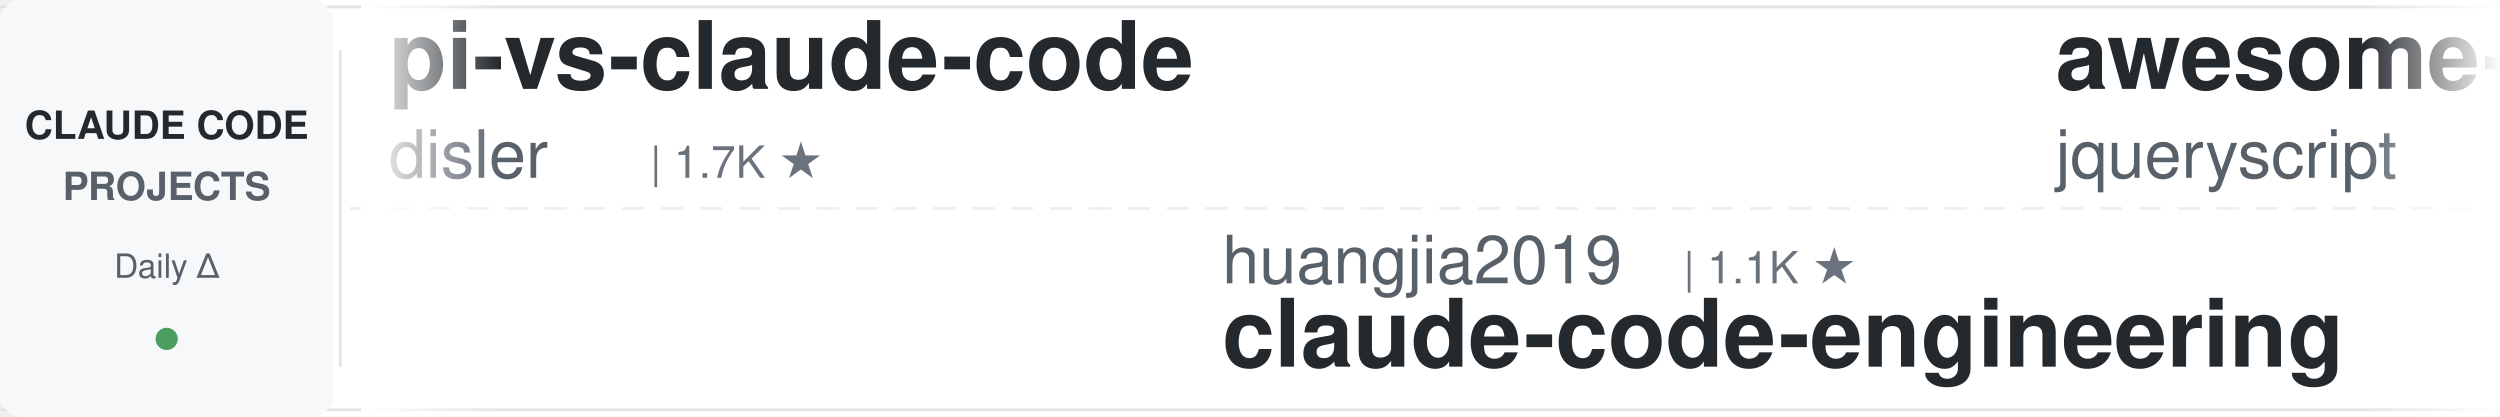
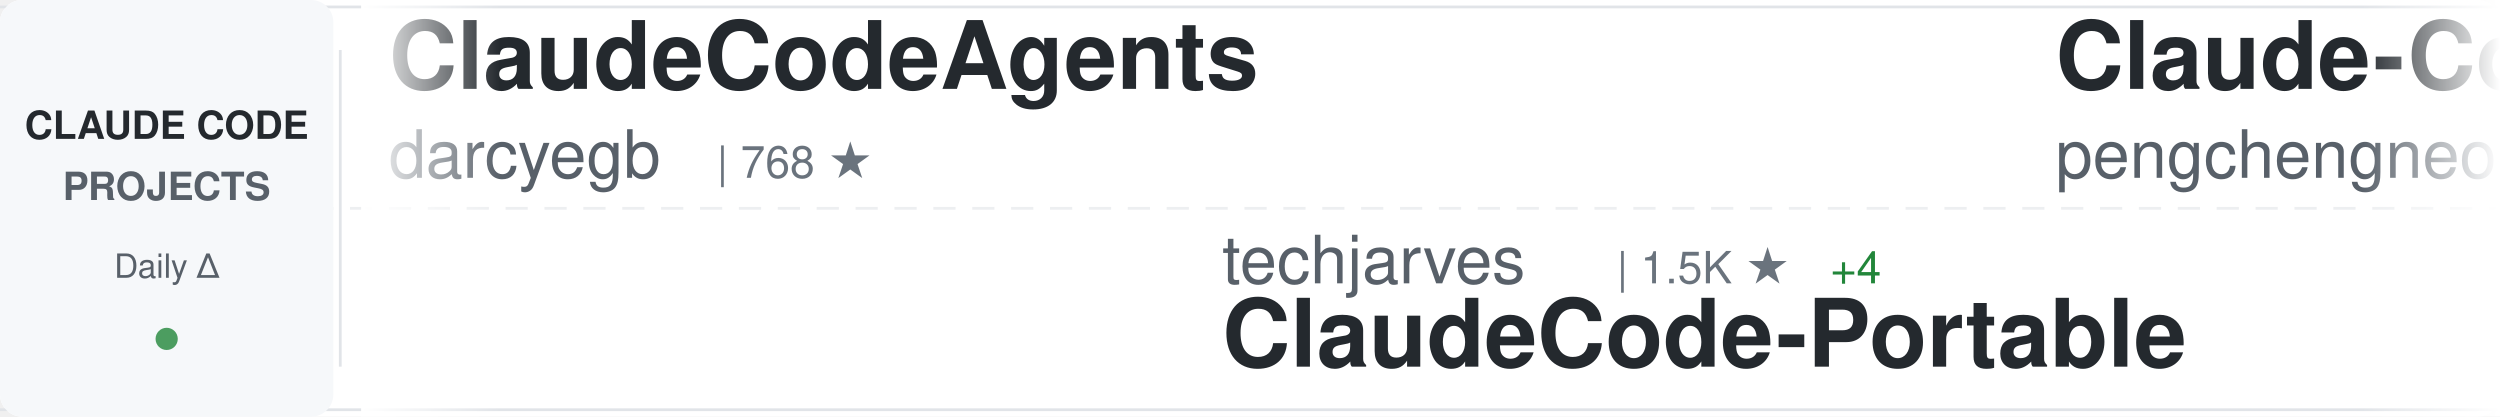
<svg xmlns="http://www.w3.org/2000/svg" width="900" height="150">
  <defs>
    <linearGradient id="awesomeLeftFade" x1="0%" y1="0%" x2="100%" y2="0%">
      <stop offset="0%" style="stop-color:#ffffff;stop-opacity:1" />
      <stop offset="100%" style="stop-color:#ffffff;stop-opacity:0" />
    </linearGradient>
    <linearGradient id="awesomeRightFade" x1="0%" y1="0%" x2="100%" y2="0%">
      <stop offset="0%" style="stop-color:#ffffff;stop-opacity:0" />
      <stop offset="100%" style="stop-color:#ffffff;stop-opacity:1" />
    </linearGradient>
  </defs>
  <rect width="900" height="150" fill="#ffffff" rx="8" />
  <rect x="0" y="2" width="900" height="1" fill="#e1e4e8" />
  <rect x="0" y="147" width="900" height="1" fill="#e1e4e8" />
  <line x1="0" y1="75" x2="900" y2="75" stroke="#e1e4e8" stroke-width="1" stroke-dasharray="8 6" opacity="0.6" />
  <rect x="0" y="0" width="120" height="150" fill="#f6f8fa" rx="8" />
  <text x="60" y="50" font-family="-apple-system, BlinkMacSystemFont, 'Segoe UI', Helvetica, Arial, sans-serif" font-size="14" font-weight="600" fill="#24292e" text-anchor="middle">CLAUDE CODE</text>
  <text x="60" y="72" font-family="-apple-system, BlinkMacSystemFont, 'Segoe UI', Helvetica, Arial, sans-serif" font-size="14" font-weight="600" fill="#586069" text-anchor="middle">PROJECTS</text>
  <text x="60" y="100" font-family="-apple-system, BlinkMacSystemFont, 'Segoe UI', Helvetica, Arial, sans-serif" font-size="12" font-weight="500" fill="#586069" text-anchor="middle">Daily Δ</text>
  <circle cx="60" cy="122" r="4" fill="#22863a" opacity="0.8" />
  <rect x="122" y="18" width="1" height="114" fill="#e1e4e8" />
  <clipPath id="awesomeTickerClip">
    <rect x="130" y="0" width="770" height="150" />
  </clipPath>
  <g clip-path="url(#awesomeTickerClip)">
    <g id="awesomeTickerItems">
      <animateTransform attributeName="transform" attributeType="XML" type="translate" from="0 0" to="-3000 0" dur="54s" repeatCount="indefinite" />
      <g transform="translate(0, 0)">
-         <text x="140" y="32" font-family="-apple-system, BlinkMacSystemFont, 'Segoe UI', Helvetica, Arial, sans-serif" font-size="34" font-weight="600" fill="#24292e">pi-vs-claude-code</text>
-         <text x="140" y="64" font-family="-apple-system, BlinkMacSystemFont, 'Segoe UI', Helvetica, Arial, sans-serif" font-size="24" font-weight="400" fill="#586069">disler</text>
-         <text x="234" y="64" font-family="-apple-system, BlinkMacSystemFont, 'Segoe UI', Helvetica, Arial, sans-serif" font-size="16" font-weight="500" fill="#6a737d">| 1.7K ★</text>
+         <text x="140" y="32" font-family="-apple-system, BlinkMacSystemFont, 'Segoe UI', Helvetica, Arial, sans-serif" font-size="34" font-weight="600" fill="#24292e">ClaudeCodeAgents</text>
+         <text x="140" y="64" font-family="-apple-system, BlinkMacSystemFont, 'Segoe UI', Helvetica, Arial, sans-serif" font-size="24" font-weight="400" fill="#586069">darcyegb</text>
+         <text x="258" y="64" font-family="-apple-system, BlinkMacSystemFont, 'Segoe UI', Helvetica, Arial, sans-serif" font-size="16" font-weight="500" fill="#6a737d">| 768 ★</text>
      </g>
      <g transform="translate(300, 0)">
-         <text x="140" y="102" font-family="-apple-system, BlinkMacSystemFont, 'Segoe UI', Helvetica, Arial, sans-serif" font-size="24" font-weight="400" fill="#586069">huangjia2019</text>
-         <text x="306" y="102" font-family="-apple-system, BlinkMacSystemFont, 'Segoe UI', Helvetica, Arial, sans-serif" font-size="16" font-weight="500" fill="#6a737d">| 1.1K ★</text>
-         <text x="140" y="132" font-family="-apple-system, BlinkMacSystemFont, 'Segoe UI', Helvetica, Arial, sans-serif" font-size="34" font-weight="600" fill="#24292e">claude-code-engineering</text>
+         <text x="140" y="102" font-family="-apple-system, BlinkMacSystemFont, 'Segoe UI', Helvetica, Arial, sans-serif" font-size="24" font-weight="400" fill="#586069">techjarves</text>
+         <text x="282" y="102" font-family="-apple-system, BlinkMacSystemFont, 'Segoe UI', Helvetica, Arial, sans-serif" font-size="16" font-weight="500" fill="#6a737d">| 1.5K ★</text>
+         <text x="359" y="102" font-family="-apple-system, BlinkMacSystemFont, 'Segoe UI', Helvetica, Arial, sans-serif" font-size="16" font-weight="500" fill="#22863a"> +4</text>
+         <text x="140" y="132" font-family="-apple-system, BlinkMacSystemFont, 'Segoe UI', Helvetica, Arial, sans-serif" font-size="34" font-weight="600" fill="#24292e">ClaudeCode-Portable</text>
      </g>
      <g transform="translate(600, 0)">
-         <text x="140" y="32" font-family="-apple-system, BlinkMacSystemFont, 'Segoe UI', Helvetica, Arial, sans-serif" font-size="34" font-weight="600" fill="#24292e">awesome-claude-code</text>
-         <text x="140" y="64" font-family="-apple-system, BlinkMacSystemFont, 'Segoe UI', Helvetica, Arial, sans-serif" font-size="24" font-weight="400" fill="#586069">jqueryscript</text>
-         <text x="306" y="64" font-family="-apple-system, BlinkMacSystemFont, 'Segoe UI', Helvetica, Arial, sans-serif" font-size="16" font-weight="500" fill="#6a737d">| 517 ★</text>
+         <text x="140" y="32" font-family="-apple-system, BlinkMacSystemFont, 'Segoe UI', Helvetica, Arial, sans-serif" font-size="34" font-weight="600" fill="#24292e">Claude-Code</text>
+         <text x="140" y="64" font-family="-apple-system, BlinkMacSystemFont, 'Segoe UI', Helvetica, Arial, sans-serif" font-size="24" font-weight="400" fill="#586069">pengchengneo</text>
+         <text x="306" y="64" font-family="-apple-system, BlinkMacSystemFont, 'Segoe UI', Helvetica, Arial, sans-serif" font-size="16" font-weight="500" fill="#6a737d">| 1.8K ★</text>
+         <text x="383" y="64" font-family="-apple-system, BlinkMacSystemFont, 'Segoe UI', Helvetica, Arial, sans-serif" font-size="16" font-weight="500" fill="#22863a"> +2</text>
      </g>
      <g transform="translate(900, 0)">
-         <text x="140" y="102" font-family="-apple-system, BlinkMacSystemFont, 'Segoe UI', Helvetica, Arial, sans-serif" font-size="24" font-weight="400" fill="#586069">anthropics</text>
-         <text x="282" y="102" font-family="-apple-system, BlinkMacSystemFont, 'Segoe UI', Helvetica, Arial, sans-serif" font-size="16" font-weight="500" fill="#6a737d">| 8.9K ★</text>
-         <text x="140" y="132" font-family="-apple-system, BlinkMacSystemFont, 'Segoe UI', Helvetica, Arial, sans-serif" font-size="34" font-weight="600" fill="#24292e">claude-code-action</text>
+         <text x="140" y="102" font-family="-apple-system, BlinkMacSystemFont, 'Segoe UI', Helvetica, Arial, sans-serif" font-size="24" font-weight="400" fill="#586069">LING71671</text>
+         <text x="270" y="102" font-family="-apple-system, BlinkMacSystemFont, 'Segoe UI', Helvetica, Arial, sans-serif" font-size="16" font-weight="500" fill="#6a737d">| 957 ★</text>
+         <text x="140" y="132" font-family="-apple-system, BlinkMacSystemFont, 'Segoe UI', Helvetica, Arial, sans-serif" font-size="34" font-weight="600" fill="#24292e">Open-ClaudeCode</text>
      </g>
      <g transform="translate(1200, 0)">
-         <text x="140" y="32" font-family="-apple-system, BlinkMacSystemFont, 'Segoe UI', Helvetica, Arial, sans-serif" font-size="34" font-weight="600" fill="#24292e">claude-code-best-practic...</text>
-         <text x="140" y="64" font-family="-apple-system, BlinkMacSystemFont, 'Segoe UI', Helvetica, Arial, sans-serif" font-size="24" font-weight="400" fill="#586069">shanraisshan</text>
-         <text x="306" y="64" font-family="-apple-system, BlinkMacSystemFont, 'Segoe UI', Helvetica, Arial, sans-serif" font-size="16" font-weight="500" fill="#6a737d">| 66.3K ★</text>
+         <text x="140" y="32" font-family="-apple-system, BlinkMacSystemFont, 'Segoe UI', Helvetica, Arial, sans-serif" font-size="34" font-weight="600" fill="#24292e">claude-code-guide</text>
+         <text x="140" y="64" font-family="-apple-system, BlinkMacSystemFont, 'Segoe UI', Helvetica, Arial, sans-serif" font-size="24" font-weight="400" fill="#586069">zebbern</text>
+         <text x="246" y="64" font-family="-apple-system, BlinkMacSystemFont, 'Segoe UI', Helvetica, Arial, sans-serif" font-size="16" font-weight="500" fill="#6a737d">| 4.6K ★</text>
+         <text x="323" y="64" font-family="-apple-system, BlinkMacSystemFont, 'Segoe UI', Helvetica, Arial, sans-serif" font-size="16" font-weight="500" fill="#22863a"> +1</text>
      </g>
      <g transform="translate(1500, 0)">
-         <text x="140" y="102" font-family="-apple-system, BlinkMacSystemFont, 'Segoe UI', Helvetica, Arial, sans-serif" font-size="24" font-weight="400" fill="#586069">edmund-io</text>
-         <text x="270" y="102" font-family="-apple-system, BlinkMacSystemFont, 'Segoe UI', Helvetica, Arial, sans-serif" font-size="16" font-weight="500" fill="#6a737d">| 1.5K ★</text>
-         <text x="140" y="132" font-family="-apple-system, BlinkMacSystemFont, 'Segoe UI', Helvetica, Arial, sans-serif" font-size="34" font-weight="600" fill="#24292e">edmunds-claude-code</text>
+         <text x="140" y="102" font-family="-apple-system, BlinkMacSystemFont, 'Segoe UI', Helvetica, Arial, sans-serif" font-size="24" font-weight="400" fill="#586069">jqueryscript</text>
+         <text x="306" y="102" font-family="-apple-system, BlinkMacSystemFont, 'Segoe UI', Helvetica, Arial, sans-serif" font-size="16" font-weight="500" fill="#6a737d">| 517 ★</text>
+         <text x="140" y="132" font-family="-apple-system, BlinkMacSystemFont, 'Segoe UI', Helvetica, Arial, sans-serif" font-size="34" font-weight="600" fill="#24292e">awesome-claude-code</text>
      </g>
      <g transform="translate(1800, 0)">
-         <text x="140" y="32" font-family="-apple-system, BlinkMacSystemFont, 'Segoe UI', Helvetica, Arial, sans-serif" font-size="34" font-weight="600" fill="#24292e">Claude-Code-Source-Study</text>
-         <text x="140" y="64" font-family="-apple-system, BlinkMacSystemFont, 'Segoe UI', Helvetica, Arial, sans-serif" font-size="24" font-weight="400" fill="#586069">luyao618</text>
-         <text x="258" y="64" font-family="-apple-system, BlinkMacSystemFont, 'Segoe UI', Helvetica, Arial, sans-serif" font-size="16" font-weight="500" fill="#6a737d">| 1.7K ★</text>
+         <text x="140" y="32" font-family="-apple-system, BlinkMacSystemFont, 'Segoe UI', Helvetica, Arial, sans-serif" font-size="34" font-weight="600" fill="#24292e">skills</text>
+         <text x="140" y="64" font-family="-apple-system, BlinkMacSystemFont, 'Segoe UI', Helvetica, Arial, sans-serif" font-size="24" font-weight="400" fill="#586069">anthropics</text>
+         <text x="282" y="64" font-family="-apple-system, BlinkMacSystemFont, 'Segoe UI', Helvetica, Arial, sans-serif" font-size="16" font-weight="500" fill="#6a737d">| 178.0K ★</text>
+         <text x="377" y="64" font-family="-apple-system, BlinkMacSystemFont, 'Segoe UI', Helvetica, Arial, sans-serif" font-size="16" font-weight="500" fill="#22863a"> +38</text>
      </g>
      <g transform="translate(2100, 0)">
-         <text x="140" y="102" font-family="-apple-system, BlinkMacSystemFont, 'Segoe UI', Helvetica, Arial, sans-serif" font-size="24" font-weight="400" fill="#586069">SeemSeam</text>
-         <text x="258" y="102" font-family="-apple-system, BlinkMacSystemFont, 'Segoe UI', Helvetica, Arial, sans-serif" font-size="16" font-weight="500" fill="#6a737d">| 3.5K ★</text>
-         <text x="140" y="132" font-family="-apple-system, BlinkMacSystemFont, 'Segoe UI', Helvetica, Arial, sans-serif" font-size="34" font-weight="600" fill="#24292e">claude_codex_bridge</text>
+         <text x="140" y="102" font-family="-apple-system, BlinkMacSystemFont, 'Segoe UI', Helvetica, Arial, sans-serif" font-size="24" font-weight="400" fill="#586069">diet103</text>
+         <text x="246" y="102" font-family="-apple-system, BlinkMacSystemFont, 'Segoe UI', Helvetica, Arial, sans-serif" font-size="16" font-weight="500" fill="#6a737d">| 10.0K ★</text>
+         <text x="140" y="132" font-family="-apple-system, BlinkMacSystemFont, 'Segoe UI', Helvetica, Arial, sans-serif" font-size="34" font-weight="600" fill="#24292e">claude-code-infrastructu...</text>
      </g>
      <g transform="translate(2400, 0)">
-         <text x="140" y="32" font-family="-apple-system, BlinkMacSystemFont, 'Segoe UI', Helvetica, Arial, sans-serif" font-size="34" font-weight="600" fill="#24292e">claude_code_src</text>
-         <text x="140" y="64" font-family="-apple-system, BlinkMacSystemFont, 'Segoe UI', Helvetica, Arial, sans-serif" font-size="24" font-weight="400" fill="#586069">ponponon</text>
-         <text x="258" y="64" font-family="-apple-system, BlinkMacSystemFont, 'Segoe UI', Helvetica, Arial, sans-serif" font-size="16" font-weight="500" fill="#6a737d">| 2.3K ★</text>
+         <text x="140" y="32" font-family="-apple-system, BlinkMacSystemFont, 'Segoe UI', Helvetica, Arial, sans-serif" font-size="34" font-weight="600" fill="#24292e">claude-code-local</text>
+         <text x="140" y="64" font-family="-apple-system, BlinkMacSystemFont, 'Segoe UI', Helvetica, Arial, sans-serif" font-size="24" font-weight="400" fill="#586069">nicedreamzapp</text>
+         <text x="318" y="64" font-family="-apple-system, BlinkMacSystemFont, 'Segoe UI', Helvetica, Arial, sans-serif" font-size="16" font-weight="500" fill="#6a737d">| 3.3K ★</text>
      </g>
      <g transform="translate(2700, 0)">
-         <text x="140" y="102" font-family="-apple-system, BlinkMacSystemFont, 'Segoe UI', Helvetica, Arial, sans-serif" font-size="24" font-weight="400" fill="#586069">anthropics</text>
-         <text x="282" y="102" font-family="-apple-system, BlinkMacSystemFont, 'Segoe UI', Helvetica, Arial, sans-serif" font-size="16" font-weight="500" fill="#6a737d">| 178.0K ★</text>
-         <text x="377" y="102" font-family="-apple-system, BlinkMacSystemFont, 'Segoe UI', Helvetica, Arial, sans-serif" font-size="16" font-weight="500" fill="#22863a"> +14</text>
-         <text x="140" y="132" font-family="-apple-system, BlinkMacSystemFont, 'Segoe UI', Helvetica, Arial, sans-serif" font-size="34" font-weight="600" fill="#24292e">skills</text>
+         <text x="140" y="102" font-family="-apple-system, BlinkMacSystemFont, 'Segoe UI', Helvetica, Arial, sans-serif" font-size="24" font-weight="400" fill="#586069">feiskyer</text>
+         <text x="258" y="102" font-family="-apple-system, BlinkMacSystemFont, 'Segoe UI', Helvetica, Arial, sans-serif" font-size="16" font-weight="500" fill="#6a737d">| 1.7K ★</text>
+         <text x="140" y="132" font-family="-apple-system, BlinkMacSystemFont, 'Segoe UI', Helvetica, Arial, sans-serif" font-size="34" font-weight="600" fill="#24292e">claude-code-settings</text>
      </g>
      <g transform="translate(3000, 0)">
-         <text x="140" y="32" font-family="-apple-system, BlinkMacSystemFont, 'Segoe UI', Helvetica, Arial, sans-serif" font-size="34" font-weight="600" fill="#24292e">pi-vs-claude-code</text>
-         <text x="140" y="64" font-family="-apple-system, BlinkMacSystemFont, 'Segoe UI', Helvetica, Arial, sans-serif" font-size="24" font-weight="400" fill="#586069">disler</text>
-         <text x="234" y="64" font-family="-apple-system, BlinkMacSystemFont, 'Segoe UI', Helvetica, Arial, sans-serif" font-size="16" font-weight="500" fill="#6a737d">| 1.7K ★</text>
+         <text x="140" y="32" font-family="-apple-system, BlinkMacSystemFont, 'Segoe UI', Helvetica, Arial, sans-serif" font-size="34" font-weight="600" fill="#24292e">ClaudeCodeAgents</text>
+         <text x="140" y="64" font-family="-apple-system, BlinkMacSystemFont, 'Segoe UI', Helvetica, Arial, sans-serif" font-size="24" font-weight="400" fill="#586069">darcyegb</text>
+         <text x="258" y="64" font-family="-apple-system, BlinkMacSystemFont, 'Segoe UI', Helvetica, Arial, sans-serif" font-size="16" font-weight="500" fill="#6a737d">| 768 ★</text>
      </g>
      <g transform="translate(3300, 0)">
-         <text x="140" y="102" font-family="-apple-system, BlinkMacSystemFont, 'Segoe UI', Helvetica, Arial, sans-serif" font-size="24" font-weight="400" fill="#586069">huangjia2019</text>
-         <text x="306" y="102" font-family="-apple-system, BlinkMacSystemFont, 'Segoe UI', Helvetica, Arial, sans-serif" font-size="16" font-weight="500" fill="#6a737d">| 1.1K ★</text>
-         <text x="140" y="132" font-family="-apple-system, BlinkMacSystemFont, 'Segoe UI', Helvetica, Arial, sans-serif" font-size="34" font-weight="600" fill="#24292e">claude-code-engineering</text>
+         <text x="140" y="102" font-family="-apple-system, BlinkMacSystemFont, 'Segoe UI', Helvetica, Arial, sans-serif" font-size="24" font-weight="400" fill="#586069">techjarves</text>
+         <text x="282" y="102" font-family="-apple-system, BlinkMacSystemFont, 'Segoe UI', Helvetica, Arial, sans-serif" font-size="16" font-weight="500" fill="#6a737d">| 1.5K ★</text>
+         <text x="359" y="102" font-family="-apple-system, BlinkMacSystemFont, 'Segoe UI', Helvetica, Arial, sans-serif" font-size="16" font-weight="500" fill="#22863a"> +4</text>
+         <text x="140" y="132" font-family="-apple-system, BlinkMacSystemFont, 'Segoe UI', Helvetica, Arial, sans-serif" font-size="34" font-weight="600" fill="#24292e">ClaudeCode-Portable</text>
      </g>
      <g transform="translate(3600, 0)">
-         <text x="140" y="32" font-family="-apple-system, BlinkMacSystemFont, 'Segoe UI', Helvetica, Arial, sans-serif" font-size="34" font-weight="600" fill="#24292e">awesome-claude-code</text>
-         <text x="140" y="64" font-family="-apple-system, BlinkMacSystemFont, 'Segoe UI', Helvetica, Arial, sans-serif" font-size="24" font-weight="400" fill="#586069">jqueryscript</text>
-         <text x="306" y="64" font-family="-apple-system, BlinkMacSystemFont, 'Segoe UI', Helvetica, Arial, sans-serif" font-size="16" font-weight="500" fill="#6a737d">| 517 ★</text>
+         <text x="140" y="32" font-family="-apple-system, BlinkMacSystemFont, 'Segoe UI', Helvetica, Arial, sans-serif" font-size="34" font-weight="600" fill="#24292e">Claude-Code</text>
+         <text x="140" y="64" font-family="-apple-system, BlinkMacSystemFont, 'Segoe UI', Helvetica, Arial, sans-serif" font-size="24" font-weight="400" fill="#586069">pengchengneo</text>
+         <text x="306" y="64" font-family="-apple-system, BlinkMacSystemFont, 'Segoe UI', Helvetica, Arial, sans-serif" font-size="16" font-weight="500" fill="#6a737d">| 1.8K ★</text>
+         <text x="383" y="64" font-family="-apple-system, BlinkMacSystemFont, 'Segoe UI', Helvetica, Arial, sans-serif" font-size="16" font-weight="500" fill="#22863a"> +2</text>
      </g>
      <g transform="translate(3900, 0)">
-         <text x="140" y="102" font-family="-apple-system, BlinkMacSystemFont, 'Segoe UI', Helvetica, Arial, sans-serif" font-size="24" font-weight="400" fill="#586069">anthropics</text>
-         <text x="282" y="102" font-family="-apple-system, BlinkMacSystemFont, 'Segoe UI', Helvetica, Arial, sans-serif" font-size="16" font-weight="500" fill="#6a737d">| 8.9K ★</text>
-         <text x="140" y="132" font-family="-apple-system, BlinkMacSystemFont, 'Segoe UI', Helvetica, Arial, sans-serif" font-size="34" font-weight="600" fill="#24292e">claude-code-action</text>
+         <text x="140" y="102" font-family="-apple-system, BlinkMacSystemFont, 'Segoe UI', Helvetica, Arial, sans-serif" font-size="24" font-weight="400" fill="#586069">LING71671</text>
+         <text x="270" y="102" font-family="-apple-system, BlinkMacSystemFont, 'Segoe UI', Helvetica, Arial, sans-serif" font-size="16" font-weight="500" fill="#6a737d">| 957 ★</text>
+         <text x="140" y="132" font-family="-apple-system, BlinkMacSystemFont, 'Segoe UI', Helvetica, Arial, sans-serif" font-size="34" font-weight="600" fill="#24292e">Open-ClaudeCode</text>
      </g>
    </g>
  </g>
  <rect x="130" y="0" width="50" height="150" fill="url(#awesomeLeftFade)" />
  <rect x="850" y="0" width="50" height="150" fill="url(#awesomeRightFade)" />
</svg>
